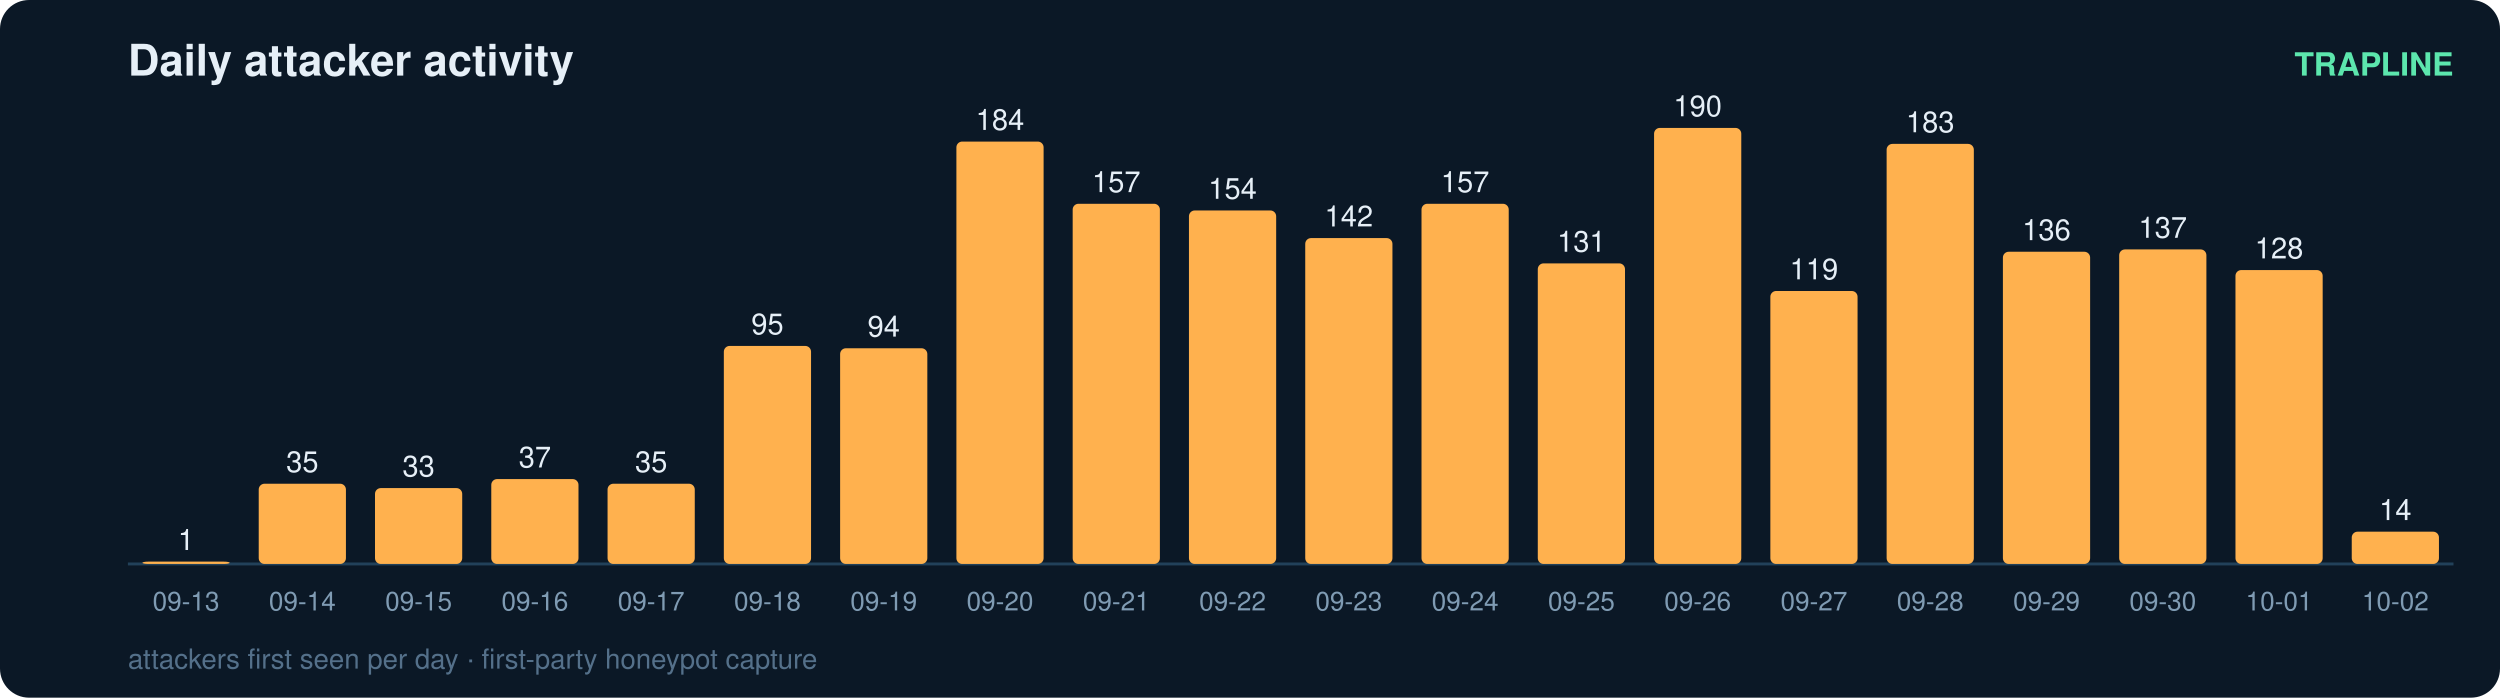
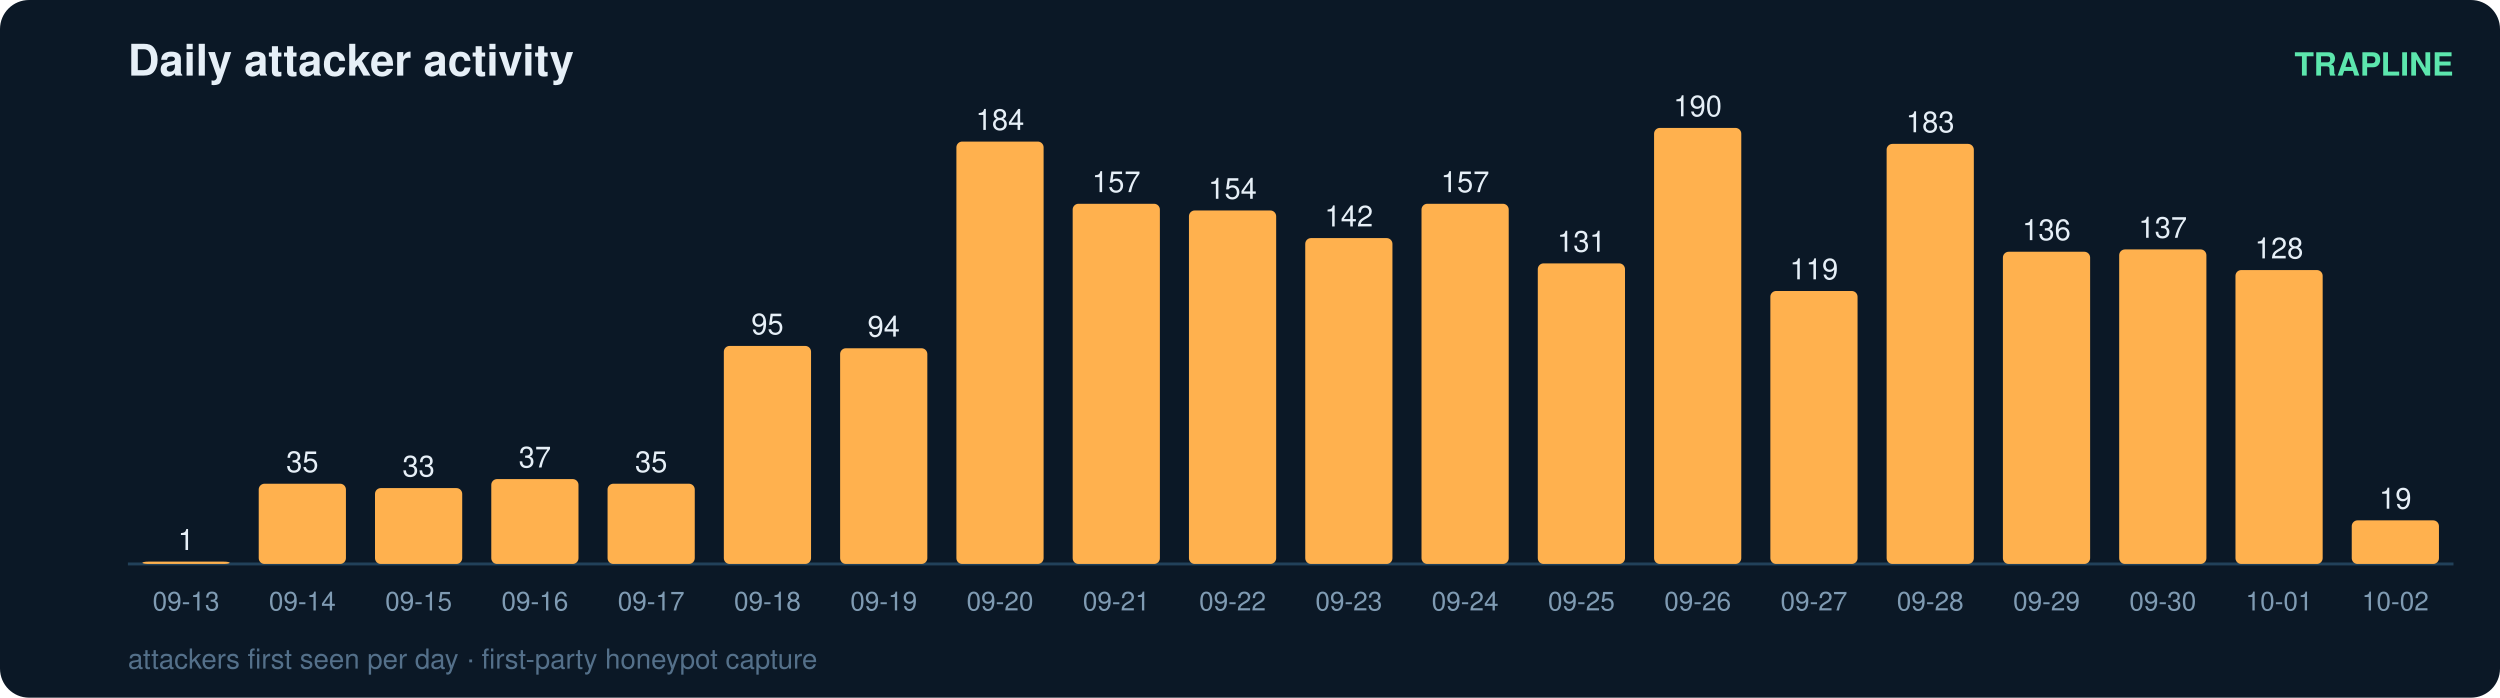
<svg xmlns="http://www.w3.org/2000/svg" width="860" height="240" viewBox="0 0 860 240" font-family="ui-sans-serif,Segoe UI,Helvetica,Arial">
  <rect width="860" height="240" rx="10" fill="#0b1826" />
  <text x="44" y="26" fill="#e6eff7" font-size="15" font-weight="700">Daily attacker activity</text>
  <text x="844" y="26" fill="#5ce6ad" font-size="11" text-anchor="end" font-weight="600">TRAPLINE</text>
  <line x1="44" y1="194" x2="844" y2="194" stroke="#22415a" stroke-width="1" />
  <rect x="49" y="193.2" width="30" height="0.8" rx="2" fill="#ffb14e" />
  <text x="64.0" y="189.2" fill="#e6eff7" font-size="10" text-anchor="middle" font-variant-numeric="tabular-nums">1</text>
  <text x="64.0" y="210.0" fill="#7f9bb3" font-size="9" text-anchor="middle">09-13</text>
  <rect x="89" y="166.4" width="30" height="27.6" rx="2" fill="#ffb14e" />
  <text x="104.0" y="162.4" fill="#e6eff7" font-size="10" text-anchor="middle" font-variant-numeric="tabular-nums">35</text>
  <text x="104.0" y="210.0" fill="#7f9bb3" font-size="9" text-anchor="middle">09-14</text>
  <rect x="129" y="167.9" width="30" height="26.1" rx="2" fill="#ffb14e" />
  <text x="144.0" y="163.9" fill="#e6eff7" font-size="10" text-anchor="middle" font-variant-numeric="tabular-nums">33</text>
  <text x="144.0" y="210.0" fill="#7f9bb3" font-size="9" text-anchor="middle">09-15</text>
  <rect x="169" y="164.8" width="30" height="29.2" rx="2" fill="#ffb14e" />
  <text x="184.0" y="160.8" fill="#e6eff7" font-size="10" text-anchor="middle" font-variant-numeric="tabular-nums">37</text>
  <text x="184.0" y="210.0" fill="#7f9bb3" font-size="9" text-anchor="middle">09-16</text>
  <rect x="209" y="166.4" width="30" height="27.6" rx="2" fill="#ffb14e" />
  <text x="224.0" y="162.4" fill="#e6eff7" font-size="10" text-anchor="middle" font-variant-numeric="tabular-nums">35</text>
  <text x="224.0" y="210.0" fill="#7f9bb3" font-size="9" text-anchor="middle">09-17</text>
  <rect x="249" y="119.0" width="30" height="75.0" rx="2" fill="#ffb14e" />
  <text x="264.0" y="115.0" fill="#e6eff7" font-size="10" text-anchor="middle" font-variant-numeric="tabular-nums">95</text>
  <text x="264.0" y="210.0" fill="#7f9bb3" font-size="9" text-anchor="middle">09-18</text>
  <rect x="289" y="119.8" width="30" height="74.2" rx="2" fill="#ffb14e" />
  <text x="304.0" y="115.8" fill="#e6eff7" font-size="10" text-anchor="middle" font-variant-numeric="tabular-nums">94</text>
  <text x="304.0" y="210.0" fill="#7f9bb3" font-size="9" text-anchor="middle">09-19</text>
  <rect x="329" y="48.7" width="30" height="145.3" rx="2" fill="#ffb14e" />
  <text x="344.0" y="44.7" fill="#e6eff7" font-size="10" text-anchor="middle" font-variant-numeric="tabular-nums">184</text>
  <text x="344.0" y="210.0" fill="#7f9bb3" font-size="9" text-anchor="middle">09-20</text>
  <rect x="369" y="70.1" width="30" height="123.9" rx="2" fill="#ffb14e" />
  <text x="384.0" y="66.1" fill="#e6eff7" font-size="10" text-anchor="middle" font-variant-numeric="tabular-nums">157</text>
  <text x="384.0" y="210.0" fill="#7f9bb3" font-size="9" text-anchor="middle">09-21</text>
  <rect x="409" y="72.4" width="30" height="121.6" rx="2" fill="#ffb14e" />
  <text x="424.0" y="68.4" fill="#e6eff7" font-size="10" text-anchor="middle" font-variant-numeric="tabular-nums">154</text>
  <text x="424.0" y="210.0" fill="#7f9bb3" font-size="9" text-anchor="middle">09-22</text>
  <rect x="449" y="81.9" width="30" height="112.1" rx="2" fill="#ffb14e" />
  <text x="464.0" y="77.9" fill="#e6eff7" font-size="10" text-anchor="middle" font-variant-numeric="tabular-nums">142</text>
  <text x="464.0" y="210.0" fill="#7f9bb3" font-size="9" text-anchor="middle">09-23</text>
  <rect x="489" y="70.1" width="30" height="123.9" rx="2" fill="#ffb14e" />
  <text x="504.0" y="66.1" fill="#e6eff7" font-size="10" text-anchor="middle" font-variant-numeric="tabular-nums">157</text>
  <text x="504.0" y="210.0" fill="#7f9bb3" font-size="9" text-anchor="middle">09-24</text>
  <rect x="529" y="90.6" width="30" height="103.4" rx="2" fill="#ffb14e" />
  <text x="544.0" y="86.6" fill="#e6eff7" font-size="10" text-anchor="middle" font-variant-numeric="tabular-nums">131</text>
  <text x="544.0" y="210.0" fill="#7f9bb3" font-size="9" text-anchor="middle">09-25</text>
  <rect x="569" y="44.0" width="30" height="150.0" rx="2" fill="#ffb14e" />
  <text x="584.0" y="40.0" fill="#e6eff7" font-size="10" text-anchor="middle" font-variant-numeric="tabular-nums">190</text>
  <text x="584.0" y="210.0" fill="#7f9bb3" font-size="9" text-anchor="middle">09-26</text>
  <rect x="609" y="100.1" width="30" height="93.9" rx="2" fill="#ffb14e" />
  <text x="624.0" y="96.1" fill="#e6eff7" font-size="10" text-anchor="middle" font-variant-numeric="tabular-nums">119</text>
  <text x="624.0" y="210.0" fill="#7f9bb3" font-size="9" text-anchor="middle">09-27</text>
  <rect x="649" y="49.5" width="30" height="144.5" rx="2" fill="#ffb14e" />
  <text x="664.0" y="45.5" fill="#e6eff7" font-size="10" text-anchor="middle" font-variant-numeric="tabular-nums">183</text>
  <text x="664.0" y="210.0" fill="#7f9bb3" font-size="9" text-anchor="middle">09-28</text>
  <rect x="689" y="86.6" width="30" height="107.4" rx="2" fill="#ffb14e" />
  <text x="704.0" y="82.6" fill="#e6eff7" font-size="10" text-anchor="middle" font-variant-numeric="tabular-nums">136</text>
  <text x="704.0" y="210.0" fill="#7f9bb3" font-size="9" text-anchor="middle">09-29</text>
  <rect x="729" y="85.8" width="30" height="108.2" rx="2" fill="#ffb14e" />
  <text x="744.0" y="81.8" fill="#e6eff7" font-size="10" text-anchor="middle" font-variant-numeric="tabular-nums">137</text>
  <text x="744.0" y="210.0" fill="#7f9bb3" font-size="9" text-anchor="middle">09-30</text>
  <rect x="769" y="92.9" width="30" height="101.1" rx="2" fill="#ffb14e" />
  <text x="784.0" y="88.9" fill="#e6eff7" font-size="10" text-anchor="middle" font-variant-numeric="tabular-nums">128</text>
  <text x="784.0" y="210.0" fill="#7f9bb3" font-size="9" text-anchor="middle">10-01</text>
-   <rect x="809" y="182.9" width="30" height="11.1" rx="2" fill="#ffb14e" />
-   <text x="824.0" y="178.9" fill="#e6eff7" font-size="10" text-anchor="middle" font-variant-numeric="tabular-nums">14</text>
+   <rect x="809" y="179.0" width="30" height="15.0" rx="2" fill="#ffb14e" />
+   <text x="824.0" y="175.0" fill="#e6eff7" font-size="10" text-anchor="middle" font-variant-numeric="tabular-nums">19</text>
  <text x="824.0" y="210.0" fill="#7f9bb3" font-size="9" text-anchor="middle">10-02</text>
  <text x="44" y="230" fill="#54708a" font-size="9.5">attackers first seen per day · first-party honeypot capture</text>
</svg>
